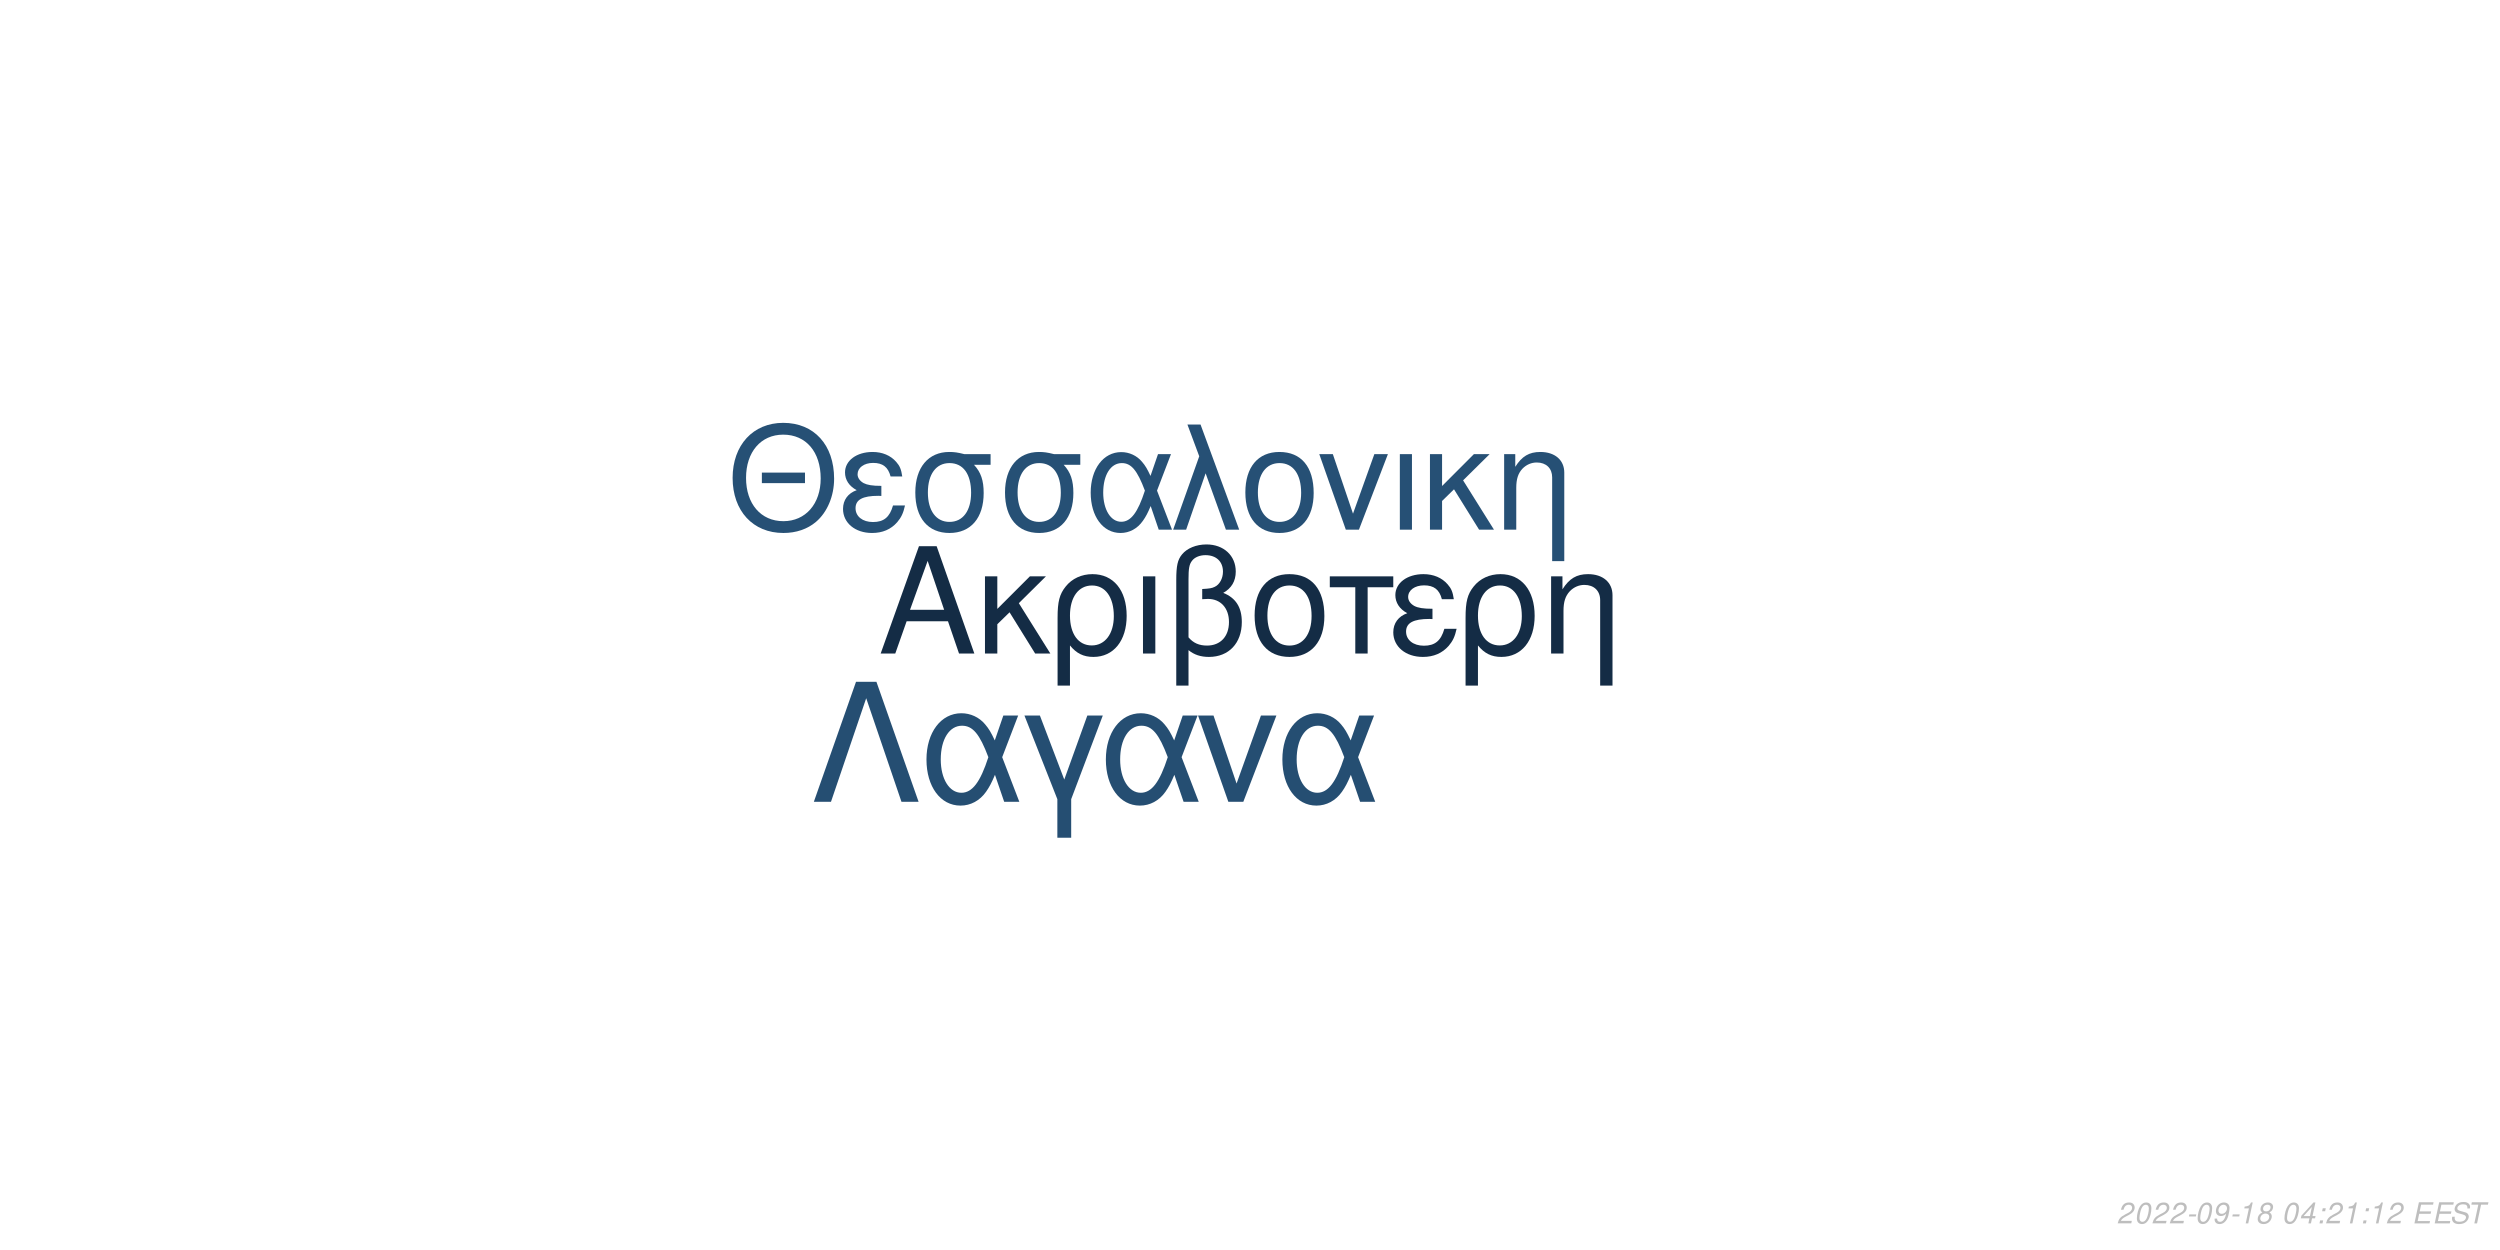
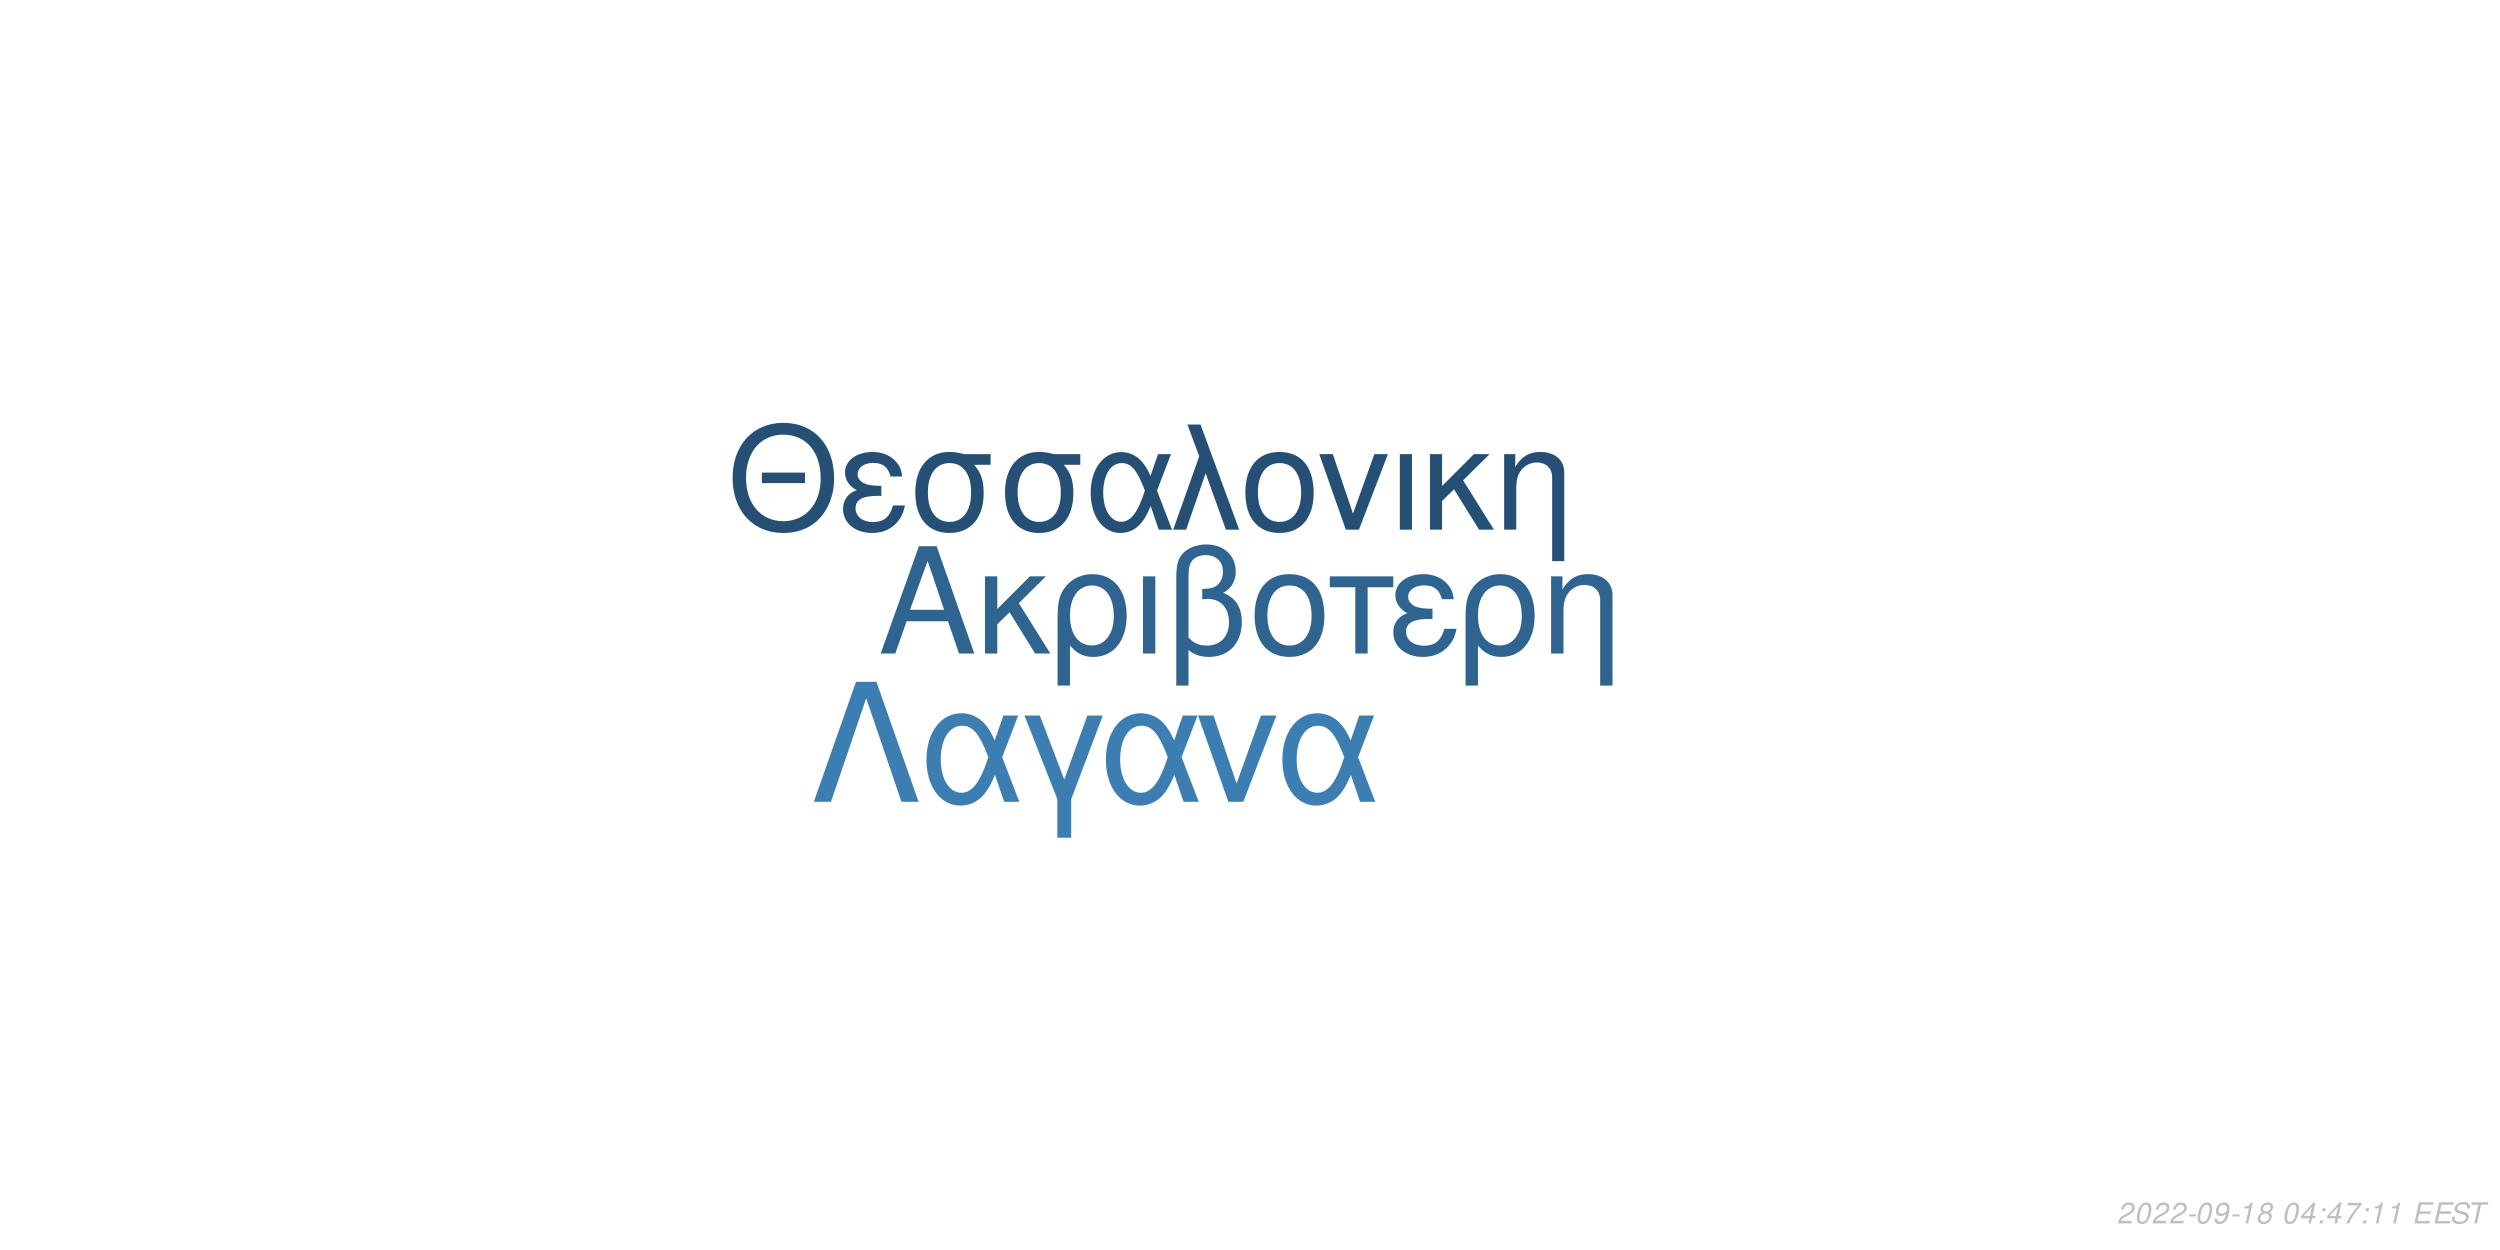
<svg xmlns="http://www.w3.org/2000/svg" xmlns:xlink="http://www.w3.org/1999/xlink" width="864pt" height="432pt" viewBox="0 0 864 432" version="1.1">
  <defs>
    <g>
      <symbol overflow="visible" id="glyph0-0">
        <path style="stroke:none;" d="" />
      </symbol>
      <symbol overflow="visible" id="glyph0-1">
        <path style="stroke:none;" d="M 24.125 -11.141 L 27.938 0 L 33.234 0 L 20.203 -37.094 L 14.094 -37.094 L 0.859 0 L 5.906 0 L 9.828 -11.141 Z M 22.797 -15.109 L 11 -15.109 L 17.094 -32.016 Z M 22.797 -15.109 " />
      </symbol>
      <symbol overflow="visible" id="glyph0-2">
        <path style="stroke:none;" d="M 7.172 -15.422 L 7.172 -26.672 L 2.906 -26.672 L 2.906 0 L 7.172 0 L 7.172 -10.125 L 11.406 -14.25 L 20.25 0 L 25.5 0 L 14.609 -17.406 L 23.969 -26.672 L 18.422 -26.672 Z M 7.172 -15.422 " />
      </symbol>
      <symbol overflow="visible" id="glyph0-3">
        <path style="stroke:none;" d="M 3 11.094 L 7.281 11.094 L 7.281 -2.797 C 9.516 -0.047 11.953 1.172 15.375 1.172 C 22.344 1.172 26.875 -4.422 26.875 -13.031 C 26.875 -21.891 22.297 -27.438 15.062 -27.438 C 11.297 -27.438 7.984 -25.906 5.797 -23.156 C 3.672 -20.516 3 -17.969 3 -12.359 Z M 14.906 -23.516 C 19.547 -23.516 22.438 -19.438 22.438 -12.922 C 22.438 -6.812 19.391 -2.797 14.812 -2.797 C 10.172 -2.797 7.281 -6.766 7.281 -13.125 C 7.281 -19.484 10.234 -23.516 14.906 -23.516 Z M 14.906 -23.516 " />
      </symbol>
      <symbol overflow="visible" id="glyph0-4">
        <path style="stroke:none;" d="M 3.516 0 L 7.781 0 L 7.781 -26.672 L 3.516 -26.672 Z M 3.516 0 " />
      </symbol>
      <symbol overflow="visible" id="glyph0-5">
        <path style="stroke:none;" d="M 4.016 11.094 L 8.25 11.094 L 8.25 -1.172 C 10.172 0.406 12.422 1.172 15.312 1.172 C 22.188 1.172 26.672 -3.609 26.672 -10.891 C 26.672 -15.984 24.578 -19.234 20.25 -20.969 C 23.109 -22.547 24.578 -25.031 24.578 -28.344 C 24.578 -33.844 20.406 -37.703 14.453 -37.703 C 10.938 -37.703 7.734 -36.391 6 -34.25 C 4.484 -32.422 4.016 -30.328 4.016 -25.391 Z M 8.25 -25.656 C 8.25 -29.359 8.5 -30.844 9.469 -32.062 C 10.375 -33.281 12.156 -34 14.094 -34 C 17.812 -34 20.156 -31.812 20.156 -28.297 C 20.156 -25.953 18.984 -23.812 17.297 -23.047 C 16.281 -22.547 15.469 -22.438 12.984 -22.297 L 12.984 -18.781 C 13.734 -18.828 14.344 -18.875 14.969 -18.875 C 19.344 -18.875 22.234 -15.719 22.234 -10.891 C 22.234 -5.906 19.281 -2.75 14.656 -2.75 C 11.953 -2.75 9.922 -3.609 8.25 -5.594 Z M 8.25 -25.656 " />
      </symbol>
      <symbol overflow="visible" id="glyph0-6">
        <path style="stroke:none;" d="M 14.094 -27.438 C 6.562 -27.438 2.094 -22.094 2.094 -13.125 C 2.094 -4.125 6.562 1.172 14.141 1.172 C 21.672 1.172 26.203 -4.172 26.203 -12.922 C 26.203 -22.188 21.828 -27.438 14.094 -27.438 Z M 14.141 -23.516 C 18.938 -23.516 21.781 -19.594 21.781 -12.984 C 21.781 -6.672 18.828 -2.75 14.141 -2.75 C 9.422 -2.75 6.516 -6.672 6.516 -13.125 C 6.516 -19.594 9.422 -23.516 14.141 -23.516 Z M 14.141 -23.516 " />
      </symbol>
      <symbol overflow="visible" id="glyph0-7">
        <path style="stroke:none;" d="M 7.891 0 L 12.156 0 L 12.156 -22.906 L 21.016 -22.906 L 21.016 -26.672 L -0.922 -26.672 L -0.922 -22.906 L 7.891 -22.906 Z M 7.891 0 " />
      </symbol>
      <symbol overflow="visible" id="glyph0-8">
        <path style="stroke:none;" d="M 14.562 -15.469 C 11.344 -15.469 9.562 -15.781 8.297 -16.438 C 6.922 -17.203 6.156 -18.328 6.156 -19.547 C 6.156 -21.891 8.453 -23.562 11.656 -23.562 C 15.062 -23.562 16.953 -22.094 17.812 -18.781 L 21.938 -18.781 C 21.578 -21.266 21.062 -22.5 19.797 -23.922 C 17.812 -26.203 14.906 -27.438 11.453 -27.438 C 5.797 -27.438 1.734 -24.375 1.734 -20.203 C 1.734 -17.609 3.156 -15.375 5.859 -13.938 C 2.797 -12.875 1.016 -10.484 1.016 -7.328 C 1.016 -2.391 5.297 1.172 11.25 1.172 C 14.969 1.172 17.906 -0.109 20.156 -2.641 C 21.578 -4.328 22.297 -5.797 22.906 -8.547 L 18.672 -8.547 C 17.5 -4.422 15.422 -2.703 11.609 -2.703 C 7.938 -2.703 5.438 -4.688 5.438 -7.578 C 5.438 -10.578 7.938 -11.953 13.484 -11.953 C 13.641 -11.953 14.094 -11.953 14.562 -11.906 Z M 14.562 -15.469 " />
      </symbol>
      <symbol overflow="visible" id="glyph0-9">
        <path style="stroke:none;" d="M 3.562 -26.672 L 3.562 0 L 7.844 0 L 7.844 -14.703 C 7.844 -17.906 8.5 -19.891 10.031 -21.531 C 11.406 -22.953 13.188 -23.719 15.062 -23.719 C 18.375 -23.719 20.516 -21.672 20.516 -18.469 L 20.516 11.094 L 24.781 11.094 L 24.781 -20.156 C 24.781 -24.578 21.469 -27.438 16.328 -27.438 C 12.359 -27.438 9.828 -25.906 7.484 -22.188 L 7.484 -26.672 Z M 3.562 -26.672 " />
      </symbol>
      <symbol overflow="visible" id="glyph1-0">
        <path style="stroke:none;" d="" />
      </symbol>
      <symbol overflow="visible" id="glyph1-1">
        <path style="stroke:none;" d="M 26.859 -19.734 L 11.953 -19.734 L 11.953 -16.094 L 26.859 -16.094 Z M 19.328 -36.922 C 8.922 -36.922 1.844 -29.25 1.844 -17.891 C 1.844 -6.484 8.875 1.141 19.391 1.141 C 23.812 1.141 27.703 -0.203 30.641 -2.688 C 34.578 -6.031 36.922 -11.656 36.922 -17.594 C 36.922 -29.297 30 -36.922 19.328 -36.922 Z M 19.328 -32.844 C 27.203 -32.844 32.281 -26.906 32.281 -17.688 C 32.281 -8.922 27.062 -2.938 19.391 -2.938 C 11.609 -2.938 6.484 -8.922 6.484 -17.891 C 6.484 -26.859 11.609 -32.844 19.328 -32.844 Z M 19.328 -32.844 " />
      </symbol>
      <symbol overflow="visible" id="glyph1-2">
        <path style="stroke:none;" d="M 14.25 -15.141 C 11.109 -15.141 9.375 -15.453 8.125 -16.094 C 6.781 -16.844 6.031 -17.938 6.031 -19.141 C 6.031 -21.422 8.266 -23.078 11.406 -23.078 C 14.75 -23.078 16.594 -21.625 17.438 -18.391 L 21.469 -18.391 C 21.125 -20.828 20.625 -22.031 19.391 -23.422 C 17.438 -25.656 14.594 -26.859 11.219 -26.859 C 5.688 -26.859 1.688 -23.875 1.688 -19.781 C 1.688 -17.234 3.094 -15.047 5.734 -13.656 C 2.734 -12.609 1 -10.266 1 -7.172 C 1 -2.344 5.188 1.141 11.016 1.141 C 14.656 1.141 17.547 -0.094 19.734 -2.594 C 21.125 -4.234 21.828 -5.688 22.422 -8.375 L 18.281 -8.375 C 17.141 -4.328 15.094 -2.641 11.359 -2.641 C 7.766 -2.641 5.328 -4.578 5.328 -7.422 C 5.328 -10.359 7.766 -11.703 13.203 -11.703 C 13.359 -11.703 13.797 -11.703 14.25 -11.656 Z M 14.25 -15.141 " />
      </symbol>
      <symbol overflow="visible" id="glyph1-3">
        <path style="stroke:none;" d="M 29 -26.109 L 19.938 -26.109 C 17.594 -26.703 16.438 -26.859 14.703 -26.859 C 7.469 -26.859 2.984 -21.469 2.984 -12.859 C 2.984 -4.031 7.375 1.141 14.797 1.141 C 22.172 1.141 26.609 -4.078 26.609 -12.656 C 26.609 -17.047 25.656 -19.828 23.266 -22.422 L 29 -22.422 Z M 14.797 -23.016 C 19.531 -23.016 22.266 -19.234 22.266 -12.75 C 22.266 -6.531 19.438 -2.688 14.797 -2.688 C 10.172 -2.688 7.328 -6.531 7.328 -12.859 C 7.328 -19.188 10.172 -23.016 14.797 -23.016 Z M 14.797 -23.016 " />
      </symbol>
      <symbol overflow="visible" id="glyph1-4">
        <path style="stroke:none;" d="M 29.344 -26.109 L 24.859 -26.109 L 22.266 -18.578 C 21.125 -21.031 20.484 -22.125 19.328 -23.469 C 17.547 -25.609 14.906 -26.812 12.156 -26.812 C 5.984 -26.812 1.594 -20.984 1.594 -12.812 C 1.594 -4.578 5.828 1.141 11.906 1.141 C 14.953 1.141 17.734 -0.344 19.625 -3.047 C 20.672 -4.531 21.281 -5.688 22.328 -8.172 L 25.109 0 L 29.703 0 L 24.516 -13.5 Z M 20.328 -13.5 C 17.891 -5.922 15.453 -2.734 12.156 -2.734 C 8.516 -2.734 5.922 -6.922 5.922 -12.812 C 5.922 -18.938 8.516 -23.016 12.359 -23.016 C 15.594 -23.016 17.688 -20.531 20.328 -13.5 Z M 20.328 -13.5 " />
      </symbol>
      <symbol overflow="visible" id="glyph1-5">
        <path style="stroke:none;" d="M 1.094 0 L 5.578 0 L 12.312 -19.484 L 19.328 0 L 23.922 0 L 10.562 -36.328 L 6.031 -36.328 L 10.109 -25.359 Z M 1.094 0 " />
      </symbol>
      <symbol overflow="visible" id="glyph1-6">
        <path style="stroke:none;" d="M 13.797 -26.859 C 6.422 -26.859 2.047 -21.625 2.047 -12.859 C 2.047 -4.031 6.422 1.141 13.859 1.141 C 21.234 1.141 25.656 -4.078 25.656 -12.656 C 25.656 -21.719 21.375 -26.859 13.797 -26.859 Z M 13.859 -23.016 C 18.531 -23.016 21.328 -19.188 21.328 -12.703 C 21.328 -6.531 18.438 -2.688 13.859 -2.688 C 9.219 -2.688 6.375 -6.531 6.375 -12.859 C 6.375 -19.188 9.219 -23.016 13.859 -23.016 Z M 13.859 -23.016 " />
      </symbol>
      <symbol overflow="visible" id="glyph1-7">
        <path style="stroke:none;" d="M 14.297 0 L 24.312 -26.109 L 19.625 -26.109 L 12.25 -5.531 L 5.281 -26.109 L 0.594 -26.109 L 9.766 0 Z M 14.297 0 " />
      </symbol>
      <symbol overflow="visible" id="glyph1-8">
        <path style="stroke:none;" d="M 3.438 0 L 7.625 0 L 7.625 -26.109 L 3.438 -26.109 Z M 3.438 0 " />
      </symbol>
      <symbol overflow="visible" id="glyph1-9">
        <path style="stroke:none;" d="M 7.031 -15.094 L 7.031 -26.109 L 2.844 -26.109 L 2.844 0 L 7.031 0 L 7.031 -9.922 L 11.156 -13.953 L 19.828 0 L 24.969 0 L 14.297 -17.047 L 23.469 -26.109 L 18.031 -26.109 Z M 7.031 -15.094 " />
      </symbol>
      <symbol overflow="visible" id="glyph1-10">
        <path style="stroke:none;" d="M 3.484 -26.109 L 3.484 0 L 7.672 0 L 7.672 -14.406 C 7.672 -17.547 8.328 -19.484 9.812 -21.078 C 11.156 -22.469 12.906 -23.219 14.75 -23.219 C 17.984 -23.219 20.078 -21.234 20.078 -18.094 L 20.078 10.859 L 24.266 10.859 L 24.266 -19.734 C 24.266 -24.062 21.031 -26.859 16 -26.859 C 12.109 -26.859 9.609 -25.359 7.328 -21.719 L 7.328 -26.109 Z M 3.484 -26.109 " />
      </symbol>
      <symbol overflow="visible" id="glyph2-0">
        <path style="stroke:none;" d="" />
      </symbol>
      <symbol overflow="visible" id="glyph2-1">
        <path style="stroke:none;" d="M 22.531 -41.484 L 15.484 -41.484 L 0.906 0 L 6.828 0 L 19 -35.797 L 31.188 0 L 37.109 0 Z M 22.531 -41.484 " />
      </symbol>
      <symbol overflow="visible" id="glyph2-2">
        <path style="stroke:none;" d="M 33.516 -29.812 L 28.391 -29.812 L 25.438 -21.219 C 24.125 -24.016 23.391 -25.266 22.078 -26.797 C 20.031 -29.25 17.016 -30.609 13.891 -30.609 C 6.828 -30.609 1.828 -23.953 1.828 -14.625 C 1.828 -5.234 6.656 1.312 13.594 1.312 C 17.078 1.312 20.266 -0.391 22.422 -3.469 C 23.609 -5.172 24.297 -6.484 25.5 -9.328 L 28.688 0 L 33.922 0 L 28 -15.422 Z M 23.219 -15.422 C 20.422 -6.766 17.641 -3.125 13.891 -3.125 C 9.734 -3.125 6.766 -7.906 6.766 -14.625 C 6.766 -21.625 9.734 -26.297 14.109 -26.297 C 17.812 -26.297 20.203 -23.453 23.219 -15.422 Z M 23.219 -15.422 " />
      </symbol>
      <symbol overflow="visible" id="glyph2-3">
        <path style="stroke:none;" d="M 12.062 12.406 L 16.844 12.406 L 16.844 -0.906 L 27.766 -29.812 L 22.422 -29.812 L 14.453 -7.688 L 6.031 -29.812 L 0.688 -29.812 L 12.062 -0.906 Z M 12.062 12.406 " />
      </symbol>
      <symbol overflow="visible" id="glyph2-4">
        <path style="stroke:none;" d="M 16.328 0 L 27.766 -29.812 L 22.422 -29.812 L 14 -6.312 L 6.031 -29.812 L 0.688 -29.812 L 11.156 0 Z M 16.328 0 " />
      </symbol>
      <symbol overflow="visible" id="glyph3-0">
        <path style="stroke:none;" d="" />
      </symbol>
      <symbol overflow="visible" id="glyph3-1">
        <path style="stroke:none;" d="M 5.234 -0.875 L 1.469 -0.875 C 1.641 -1.375 2.203 -1.891 3.109 -2.344 L 4.234 -2.938 C 5.562 -3.625 6.219 -4.469 6.219 -5.484 C 6.219 -5.938 6.062 -6.359 5.797 -6.656 C 5.469 -7.047 4.984 -7.234 4.312 -7.234 C 2.766 -7.234 1.891 -6.453 1.484 -4.734 L 2.375 -4.734 C 2.484 -5.188 2.609 -5.484 2.797 -5.75 C 3.094 -6.203 3.609 -6.453 4.188 -6.453 C 4.891 -6.453 5.344 -6.031 5.344 -5.375 C 5.344 -4.703 4.859 -4.094 4.016 -3.656 L 2.984 -3.125 C 1.234 -2.188 0.797 -1.656 0.344 -0.016 L 5.047 -0.016 Z M 5.234 -0.875 " />
      </symbol>
      <symbol overflow="visible" id="glyph3-2">
        <path style="stroke:none;" d="M 4.203 -7.234 C 3.375 -7.234 2.688 -6.812 2.125 -5.984 C 1.484 -5.047 0.984 -3.188 0.984 -1.734 C 0.984 -1.109 1.172 -0.562 1.484 -0.266 C 1.797 0.047 2.281 0.234 2.766 0.234 C 3.625 0.234 4.281 -0.156 4.859 -1.016 C 5.516 -1.953 6 -3.797 6 -5.266 C 6 -6.5 5.328 -7.234 4.203 -7.234 Z M 4.094 -6.453 C 4.734 -6.453 5.125 -5.984 5.125 -5.156 C 5.125 -4.203 4.781 -2.625 4.406 -1.812 C 3.984 -0.938 3.516 -0.547 2.875 -0.547 C 2.25 -0.547 1.875 -1.031 1.875 -1.828 C 1.875 -2.797 2.203 -4.344 2.594 -5.203 C 2.984 -6.047 3.453 -6.453 4.094 -6.453 Z M 4.094 -6.453 " />
      </symbol>
      <symbol overflow="visible" id="glyph3-3">
        <path style="stroke:none;" d="M 3.516 -3.125 L 1.125 -3.125 L 0.969 -2.406 L 3.359 -2.406 Z M 3.516 -3.125 " />
      </symbol>
      <symbol overflow="visible" id="glyph3-4">
        <path style="stroke:none;" d="M 0.844 -1.656 C 0.844 -1.547 0.844 -1.438 0.844 -1.375 C 0.844 -0.406 1.531 0.234 2.578 0.234 C 3.203 0.234 3.766 0.016 4.297 -0.438 C 4.938 -1 5.312 -1.656 5.594 -2.719 C 5.844 -3.672 6.016 -4.766 6.016 -5.375 C 6.016 -5.844 5.844 -6.328 5.547 -6.656 C 5.203 -7.031 4.703 -7.234 4.062 -7.234 C 2.516 -7.234 1.297 -5.938 1.297 -4.266 C 1.297 -3.203 1.984 -2.547 3.047 -2.547 C 3.484 -2.547 3.953 -2.672 4.281 -2.891 C 4.406 -2.984 4.547 -3.078 4.828 -3.344 C 4.438 -1.484 3.703 -0.547 2.703 -0.547 C 2.109 -0.547 1.719 -0.938 1.719 -1.547 L 1.719 -1.656 Z M 3.953 -6.453 C 4.625 -6.453 5.141 -5.953 5.141 -5.281 C 5.141 -4.188 4.312 -3.312 3.297 -3.312 C 2.594 -3.312 2.172 -3.734 2.172 -4.453 C 2.172 -5.562 2.984 -6.453 3.953 -6.453 Z M 3.953 -6.453 " />
      </symbol>
      <symbol overflow="visible" id="glyph3-5">
        <path style="stroke:none;" d="M 3.703 -5.188 L 2.594 0 L 3.469 0 L 5.016 -7.234 L 4.438 -7.234 C 3.906 -6.156 3.688 -6.016 2.234 -5.812 L 2.109 -5.188 Z M 3.703 -5.188 " />
      </symbol>
      <symbol overflow="visible" id="glyph3-6">
        <path style="stroke:none;" d="M 4.766 -3.797 C 5.078 -3.969 5.234 -4.078 5.438 -4.234 C 5.812 -4.594 6.062 -5.172 6.062 -5.734 C 6.062 -6.625 5.344 -7.234 4.266 -7.234 C 2.812 -7.234 1.703 -6.219 1.703 -4.875 C 1.703 -4.406 1.875 -4.125 2.359 -3.812 C 1.297 -3.312 0.75 -2.516 0.75 -1.469 C 0.75 -0.438 1.547 0.234 2.812 0.234 C 3.656 0.234 4.359 -0.094 4.938 -0.734 C 5.359 -1.234 5.609 -1.859 5.609 -2.438 C 5.609 -3.047 5.312 -3.516 4.766 -3.797 Z M 4.109 -6.453 C 4.797 -6.453 5.188 -6.125 5.188 -5.578 C 5.188 -5.266 5.062 -4.922 4.859 -4.672 C 4.562 -4.312 4.188 -4.156 3.656 -4.156 C 2.984 -4.156 2.594 -4.453 2.594 -4.984 C 2.594 -5.859 3.203 -6.453 4.109 -6.453 Z M 3.453 -3.406 C 4.234 -3.406 4.734 -2.984 4.734 -2.312 C 4.734 -1.312 3.922 -0.547 2.875 -0.547 C 2.125 -0.547 1.625 -0.969 1.625 -1.625 C 1.625 -2.609 2.438 -3.406 3.453 -3.406 Z M 3.453 -3.406 " />
      </symbol>
      <symbol overflow="visible" id="glyph3-7">
        <path style="stroke:none;" d="" />
      </symbol>
      <symbol overflow="visible" id="glyph3-8">
        <path style="stroke:none;" d="M 3.625 -1.75 L 3.266 0 L 4.141 0 L 4.516 -1.75 L 5.562 -1.75 L 5.734 -2.531 L 4.688 -2.531 L 5.688 -7.234 L 5.016 -7.234 L 0.844 -2.672 L 0.641 -1.75 Z M 3.797 -2.531 L 1.594 -2.531 L 4.469 -5.703 Z M 3.797 -2.531 " />
      </symbol>
      <symbol overflow="visible" id="glyph3-9">
        <path style="stroke:none;" d="M 2.359 -1.031 L 1.312 -1.031 L 1.094 0 L 2.141 0 Z M 3.266 -5.234 L 2.219 -5.234 L 2 -4.203 L 3.047 -4.203 Z M 3.266 -5.234 " />
      </symbol>
      <symbol overflow="visible" id="glyph3-10">
+         <path style="stroke:none;" d="M 6.703 -7.094 L 1.953 -7.094 L 1.766 -6.219 L 5.594 -6.219 C 3.344 -3.688 2.266 -2.109 1.375 0 L 2.344 0 C 3.031 -1.906 4.828 -4.594 6.547 -6.281 Z M 6.703 -7.094 " />
+       </symbol>
+       <symbol overflow="visible" id="glyph3-11">
        <path style="stroke:none;" d="M 2.547 -3.312 L 6.5 -3.312 L 6.688 -4.141 L 2.719 -4.141 L 3.219 -6.469 L 7.344 -6.469 L 7.516 -7.297 L 2.453 -7.297 L 0.906 0 L 6.125 0 L 6.297 -0.812 L 2.016 -0.812 Z M 2.547 -3.312 " />
      </symbol>
-       <symbol overflow="visible" id="glyph3-11">
+       <symbol overflow="visible" id="glyph3-12">
        <path style="stroke:none;" d="M 7.062 -5.156 C 7.125 -5.438 7.141 -5.562 7.141 -5.703 C 7.141 -6.156 6.938 -6.594 6.594 -6.891 C 6.188 -7.25 5.656 -7.406 4.875 -7.406 C 3.844 -7.406 3.047 -7.125 2.5 -6.562 C 2.094 -6.141 1.781 -5.438 1.781 -4.922 C 1.781 -4.297 2.219 -3.766 2.891 -3.562 L 4.594 -3.094 C 5.406 -2.859 5.734 -2.578 5.734 -2.094 C 5.734 -1.781 5.547 -1.406 5.266 -1.141 C 4.844 -0.766 4.266 -0.578 3.453 -0.578 C 2.328 -0.578 1.812 -0.984 1.812 -1.906 C 1.812 -2.047 1.812 -2.125 1.844 -2.312 L 0.984 -2.312 C 0.906 -2.062 0.891 -1.906 0.891 -1.688 C 0.891 -0.484 1.797 0.234 3.297 0.234 C 4.359 0.234 5.234 -0.062 5.812 -0.609 C 6.344 -1.078 6.688 -1.797 6.688 -2.375 C 6.688 -2.641 6.609 -2.906 6.453 -3.156 C 6.234 -3.5 5.938 -3.703 5.469 -3.828 L 3.75 -4.312 C 2.984 -4.547 2.734 -4.734 2.734 -5.188 C 2.734 -5.547 2.875 -5.844 3.188 -6.109 C 3.547 -6.438 4.031 -6.594 4.703 -6.594 C 5.266 -6.594 5.688 -6.484 5.906 -6.297 C 6.094 -6.125 6.219 -5.797 6.219 -5.516 C 6.219 -5.422 6.203 -5.344 6.188 -5.156 Z M 7.062 -5.156 " />
      </symbol>
-       <symbol overflow="visible" id="glyph3-12">
+       <symbol overflow="visible" id="glyph3-13">
        <path style="stroke:none;" d="M 4.938 -6.469 L 7.312 -6.469 L 7.484 -7.297 L 1.75 -7.297 L 1.578 -6.469 L 3.984 -6.469 L 2.609 0 L 3.547 0 Z M 4.938 -6.469 " />
      </symbol>
    </g>
  </defs>
  <g id="surface1">
    <rect x="0" y="0" width="864" height="432" style="fill:rgb(100%,100%,100%);fill-opacity:1;stroke:none;" />
-     <g style="fill:rgb(7.843%,17.255%,27.059%);fill-opacity:1;">
+     <g style="fill:rgb(18.824%,39.216%,56.471%);fill-opacity:1;">
      <use xlink:href="#glyph0-1" x="303.5" y="225.861" />
      <use xlink:href="#glyph0-2" x="337.5" y="225.861" />
      <use xlink:href="#glyph0-3" x="362.5" y="225.861" />
      <use xlink:href="#glyph0-4" x="391.5" y="225.861" />
      <use xlink:href="#glyph0-5" x="402.5" y="225.861" />
      <use xlink:href="#glyph0-6" x="431.5" y="225.861" />
      <use xlink:href="#glyph0-7" x="460.5" y="225.861" />
      <use xlink:href="#glyph0-8" x="480.5" y="225.861" />
      <use xlink:href="#glyph0-3" x="503.5" y="225.861" />
      <use xlink:href="#glyph0-9" x="532.5" y="225.861" />
    </g>
-     <g style="fill:rgb(14.902%,31.373%,45.882%);fill-opacity:1;">
+     <g style="fill:rgb(14.51%,30.98%,45.49%);fill-opacity:1;">
      <use xlink:href="#glyph1-1" x="251.348" y="183.058" />
      <use xlink:href="#glyph1-2" x="290.348" y="183.058" />
      <use xlink:href="#glyph1-3" x="313.348" y="183.058" />
      <use xlink:href="#glyph1-3" x="344.348" y="183.058" />
      <use xlink:href="#glyph1-4" x="375.348" y="183.058" />
      <use xlink:href="#glyph1-5" x="404.348" y="183.058" />
      <use xlink:href="#glyph1-6" x="428.348" y="183.058" />
      <use xlink:href="#glyph1-7" x="455.348" y="183.058" />
      <use xlink:href="#glyph1-8" x="480.348" y="183.058" />
      <use xlink:href="#glyph1-9" x="491.348" y="183.058" />
      <use xlink:href="#glyph1-10" x="516.348" y="183.058" />
    </g>
-     <g style="fill:rgb(14.51%,30.588%,44.706%);fill-opacity:1;">
+     <g style="fill:rgb(23.529%,49.02%,69.804%);fill-opacity:1;">
      <use xlink:href="#glyph2-1" x="280.359" y="277.105" />
      <use xlink:href="#glyph2-2" x="318.359" y="277.105" />
      <use xlink:href="#glyph2-3" x="353.359" y="277.105" />
      <use xlink:href="#glyph2-2" x="380.359" y="277.105" />
      <use xlink:href="#glyph2-4" x="413.359" y="277.105" />
      <use xlink:href="#glyph2-2" x="441.359" y="277.105" />
    </g>
    <g style="fill:rgb(74.51%,74.51%,74.51%);fill-opacity:1;">
      <use xlink:href="#glyph3-1" x="731.52" y="422.81" />
      <use xlink:href="#glyph3-2" x="737.52" y="422.81" />
      <use xlink:href="#glyph3-1" x="743.52" y="422.81" />
      <use xlink:href="#glyph3-1" x="749.52" y="422.81" />
      <use xlink:href="#glyph3-3" x="755.52" y="422.81" />
      <use xlink:href="#glyph3-2" x="758.52" y="422.81" />
      <use xlink:href="#glyph3-4" x="764.52" y="422.81" />
      <use xlink:href="#glyph3-3" x="770.52" y="422.81" />
      <use xlink:href="#glyph3-5" x="773.52" y="422.81" />
      <use xlink:href="#glyph3-6" x="779.52" y="422.81" />
      <use xlink:href="#glyph3-7" x="785.52" y="422.81" />
      <use xlink:href="#glyph3-2" x="788.52" y="422.81" />
      <use xlink:href="#glyph3-8" x="794.52" y="422.81" />
      <use xlink:href="#glyph3-9" x="800.52" y="422.81" />
-       <use xlink:href="#glyph3-1" x="803.52" y="422.81" />
-       <use xlink:href="#glyph3-5" x="809.52" y="422.81" />
+       <use xlink:href="#glyph3-8" x="803.52" y="422.81" />
+       <use xlink:href="#glyph3-10" x="809.52" y="422.81" />
      <use xlink:href="#glyph3-9" x="815.52" y="422.81" />
      <use xlink:href="#glyph3-5" x="818.52" y="422.81" />
-       <use xlink:href="#glyph3-1" x="824.52" y="422.81" />
+       <use xlink:href="#glyph3-5" x="824.52" y="422.81" />
      <use xlink:href="#glyph3-7" x="830.52" y="422.81" />
-       <use xlink:href="#glyph3-10" x="833.52" y="422.81" />
-       <use xlink:href="#glyph3-10" x="840.52" y="422.81" />
-       <use xlink:href="#glyph3-11" x="846.52" y="422.81" />
-       <use xlink:href="#glyph3-12" x="852.52" y="422.81" />
+       <use xlink:href="#glyph3-11" x="833.52" y="422.81" />
+       <use xlink:href="#glyph3-11" x="840.52" y="422.81" />
+       <use xlink:href="#glyph3-12" x="846.52" y="422.81" />
+       <use xlink:href="#glyph3-13" x="852.52" y="422.81" />
    </g>
  </g>
</svg>
